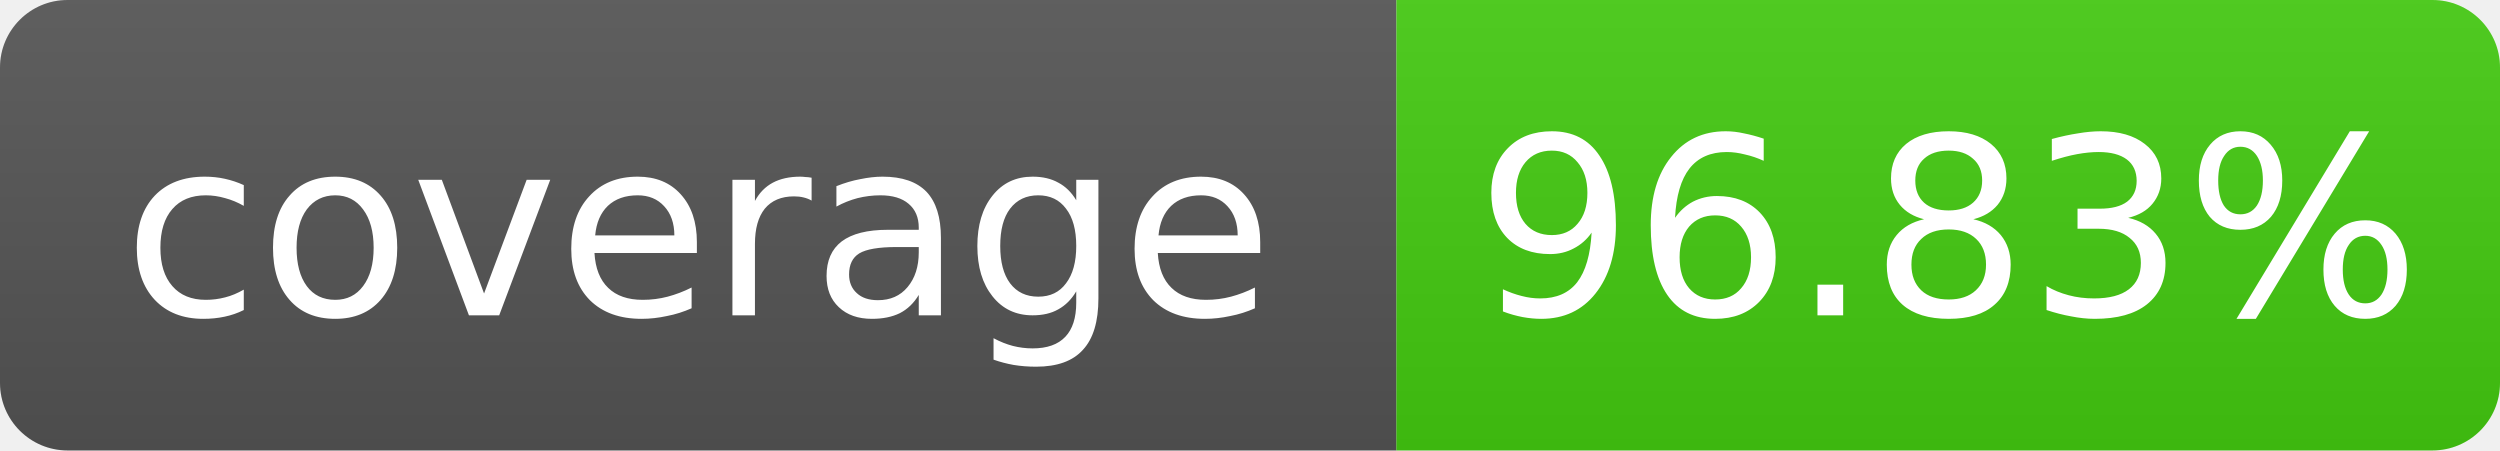
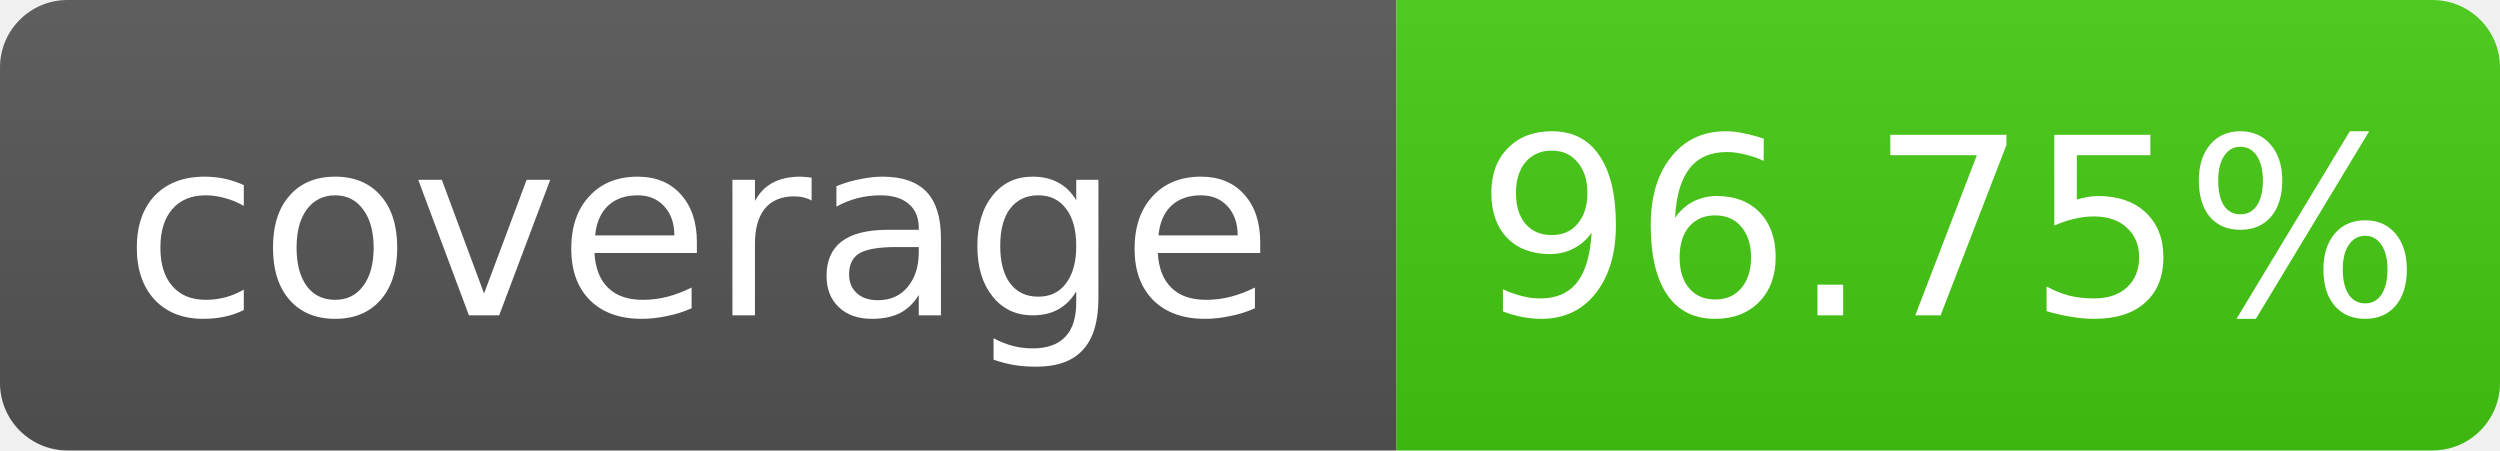
- <svg xmlns="http://www.w3.org/2000/svg" width="111" height="20" role="img" aria-label="coverage: 96.83%">
+ <svg xmlns="http://www.w3.org/2000/svg" width="111" height="20" role="img" aria-label="coverage: 96.75%">
  <linearGradient id="s" x2="0" y2="100%">
    <stop offset="0" stop-color="#bbb" stop-opacity=".1" />
    <stop offset="1" stop-opacity=".1" />
  </linearGradient>
  <clipPath id="r">
    <rect width="111" height="20" rx="3" fill="#fff" />
  </clipPath>
  <g clip-path="url(#r)">
    <rect width="62" height="20" fill="#555" />
    <rect x="62" width="49" height="20" fill="#4c1" />
    <rect width="111" height="20" fill="url(#s)" />
  </g>
  <g fill="#fff" text-anchor="middle" font-family="Verdana,Geneva,DejaVu Sans,sans-serif" font-size="11">
    <text x="31.0" y="14">coverage</text>
-     <text x="86.5" y="14">96.83%</text>
+     <text x="86.5" y="14">96.75%</text>
  </g>
</svg>
